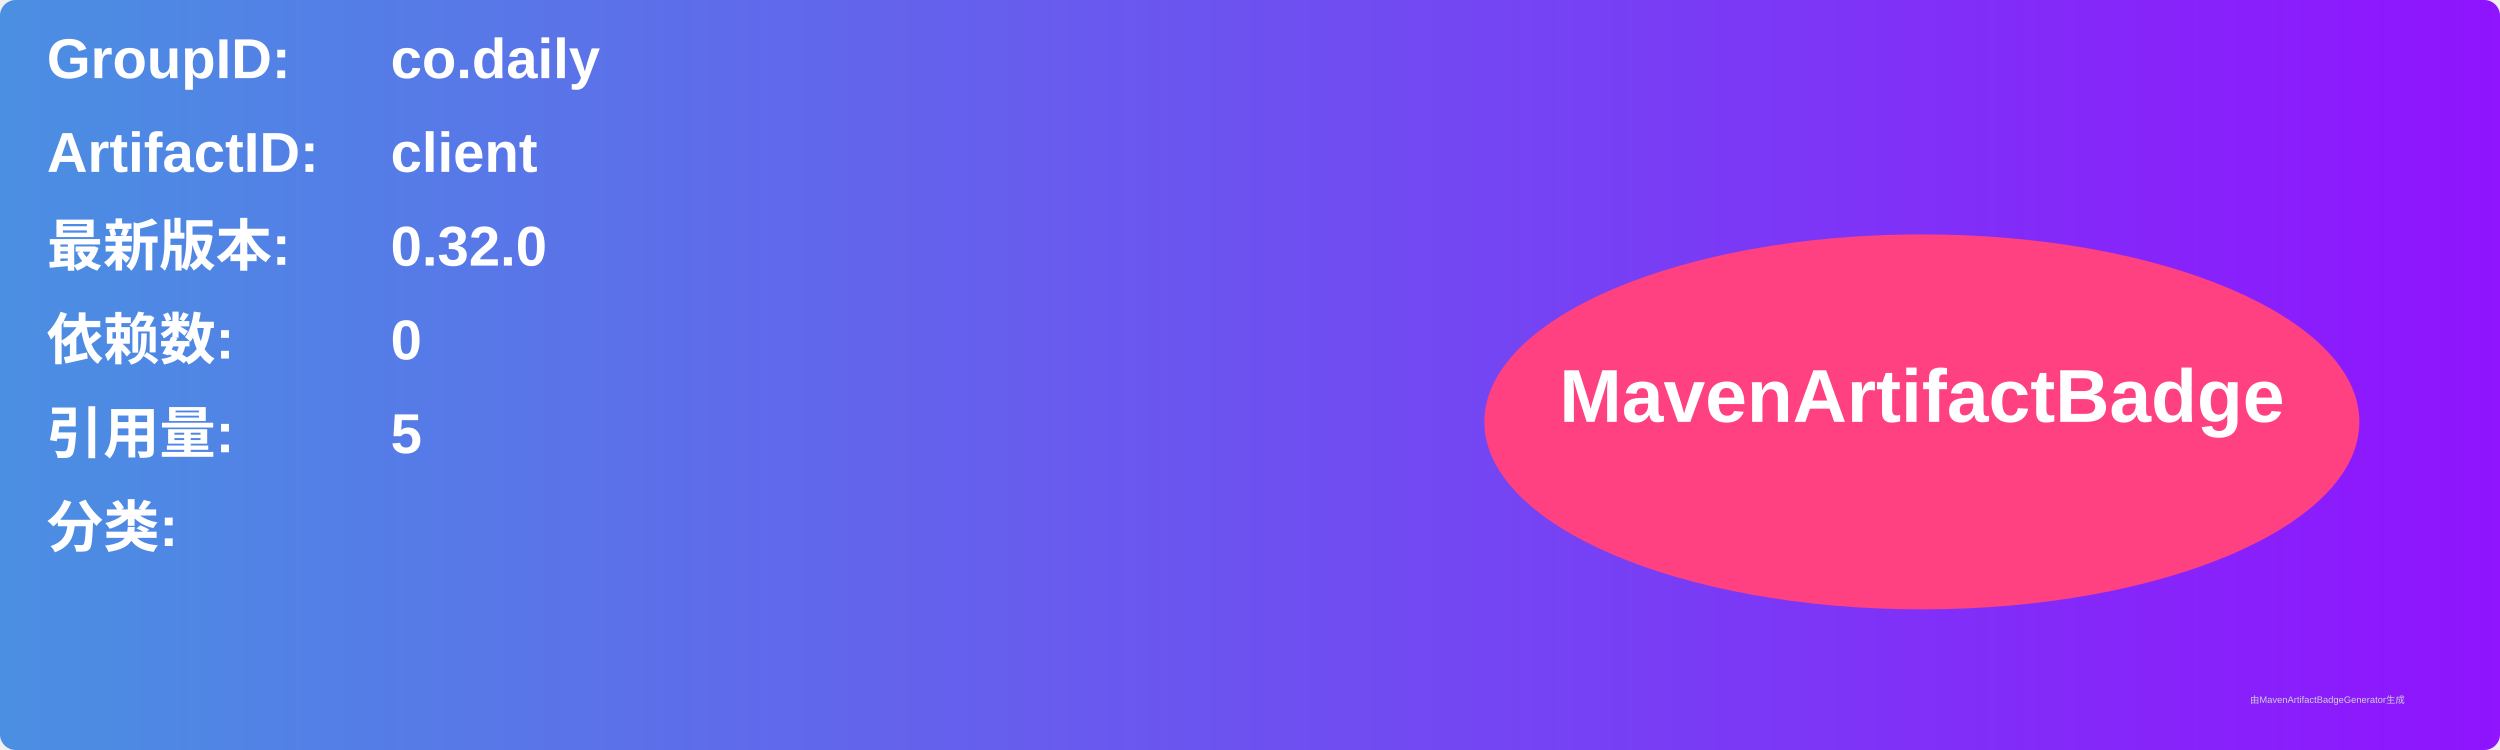
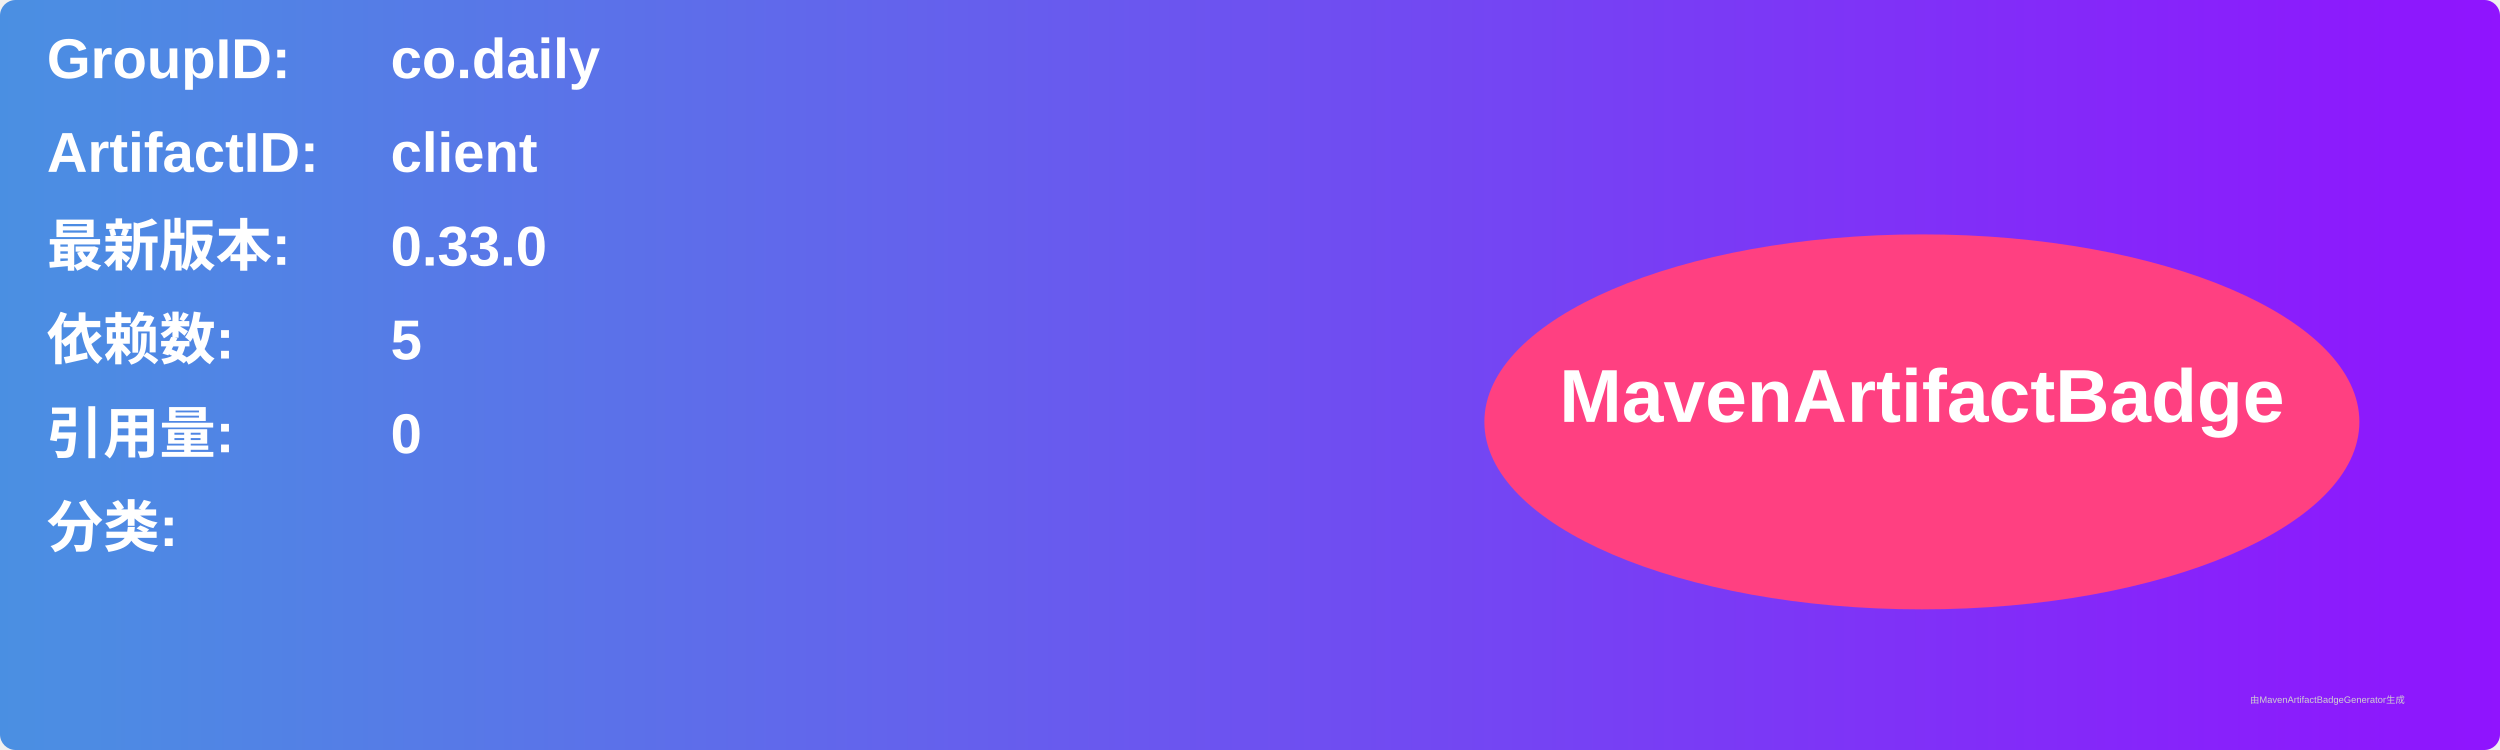
<svg xmlns="http://www.w3.org/2000/svg" width="800" height="240" viewBox="0 0 800 240">
  <linearGradient id="grad" x1="0%" y1="0%" x2="100%" y2="0%">
    <stop offset="0%" stop-color="#4a90e2" />
    <stop offset="100%" stop-color="#9013fe" />
  </linearGradient>
  <rect width="100%" height="100%" rx="5" ry="5" fill="url(#grad)" />
  <g transform="translate(15, 15)">
    <text x="0" y="10" font-family="Arial" font-size="18" fill="white" font-weight="bold" width="260">GroupID:</text>
    <text x="110" y="10" font-family="Arial" font-size="18" fill="white" font-weight="bold" width="460">co.daily</text>
    <text x="0" y="40" font-family="Arial" font-size="18" fill="white" font-weight="bold" width="260">ArtifactID:</text>
    <text x="110" y="40" font-family="Arial" font-size="18" fill="white" font-weight="bold" width="460">client</text>
    <text x="0" y="70" font-family="Arial" font-size="18" fill="white" font-weight="bold">最新版本:</text>
    <text x="110" y="70" font-family="Arial" font-size="18" fill="white" font-weight="bold">
-       <tspan font-weight="bold">0.32.0</tspan>
+       <tspan font-weight="bold">0.33.0</tspan>
    </text>
    <text x="0" y="100" font-family="Arial" font-size="18" fill="white" font-weight="bold">依赖数: </text>
    <text x="110" y="100" font-family="Arial" font-size="18" fill="white">
-       <tspan font-weight="bold">0</tspan>
+       <tspan font-weight="bold">5</tspan>
    </text>
    <text x="0" y="130" font-family="Arial" font-size="18" fill="white" font-weight="bold">引用量: </text>
    <text x="110" y="130" font-family="Arial" font-size="18" fill="white">
-       <tspan font-weight="bold">5</tspan>
+       <tspan font-weight="bold">0</tspan>
    </text>
    <text x="0" y="160" font-family="Arial" font-size="18" fill="white" font-weight="bold">分类:</text>
    <text x="10" y="190" font-family="Arial" font-size="10" fill="white">
      <tspan font-weight="bold" />
    </text>
    <ellipse cx="600" cy="120" rx="140" ry="60" fill="#ff4081" />
    <text x="600" y="120" text-anchor="middle" font-family="Arial" font-size="24" fill="white" font-weight="bold">MavenArtifactBadge</text>
  </g>
  <text x="720" y="225" font-family="Arial" font-size="3" fill="#d0d0d0">由MavenArtifactBadgeGenerator生成</text>
</svg>
